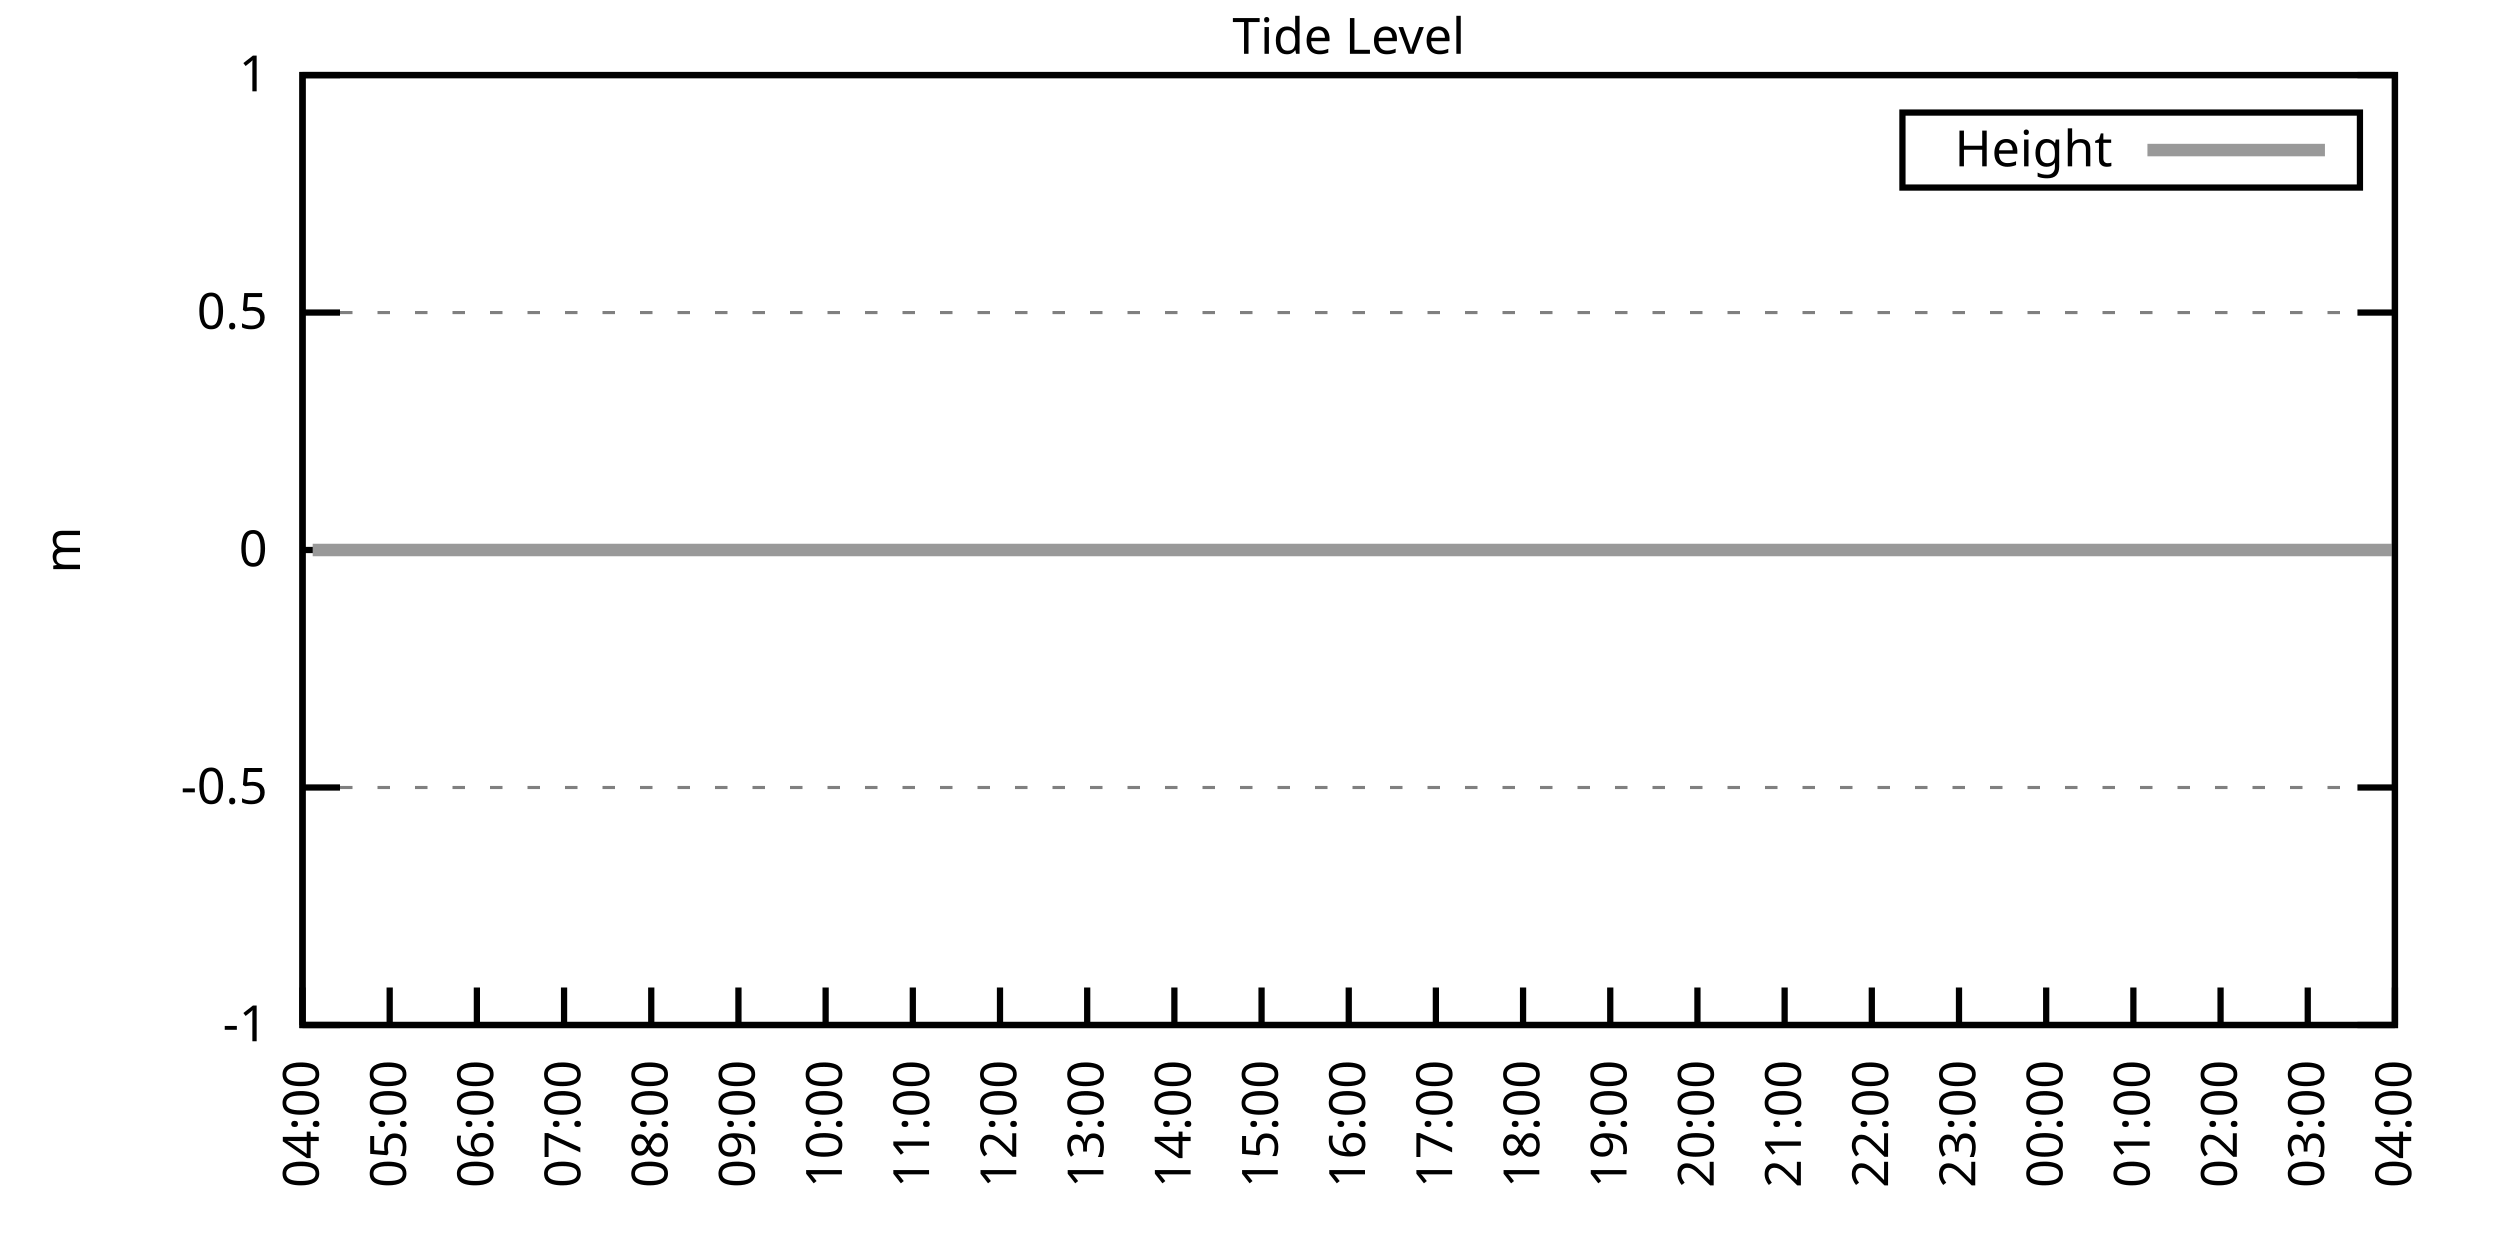
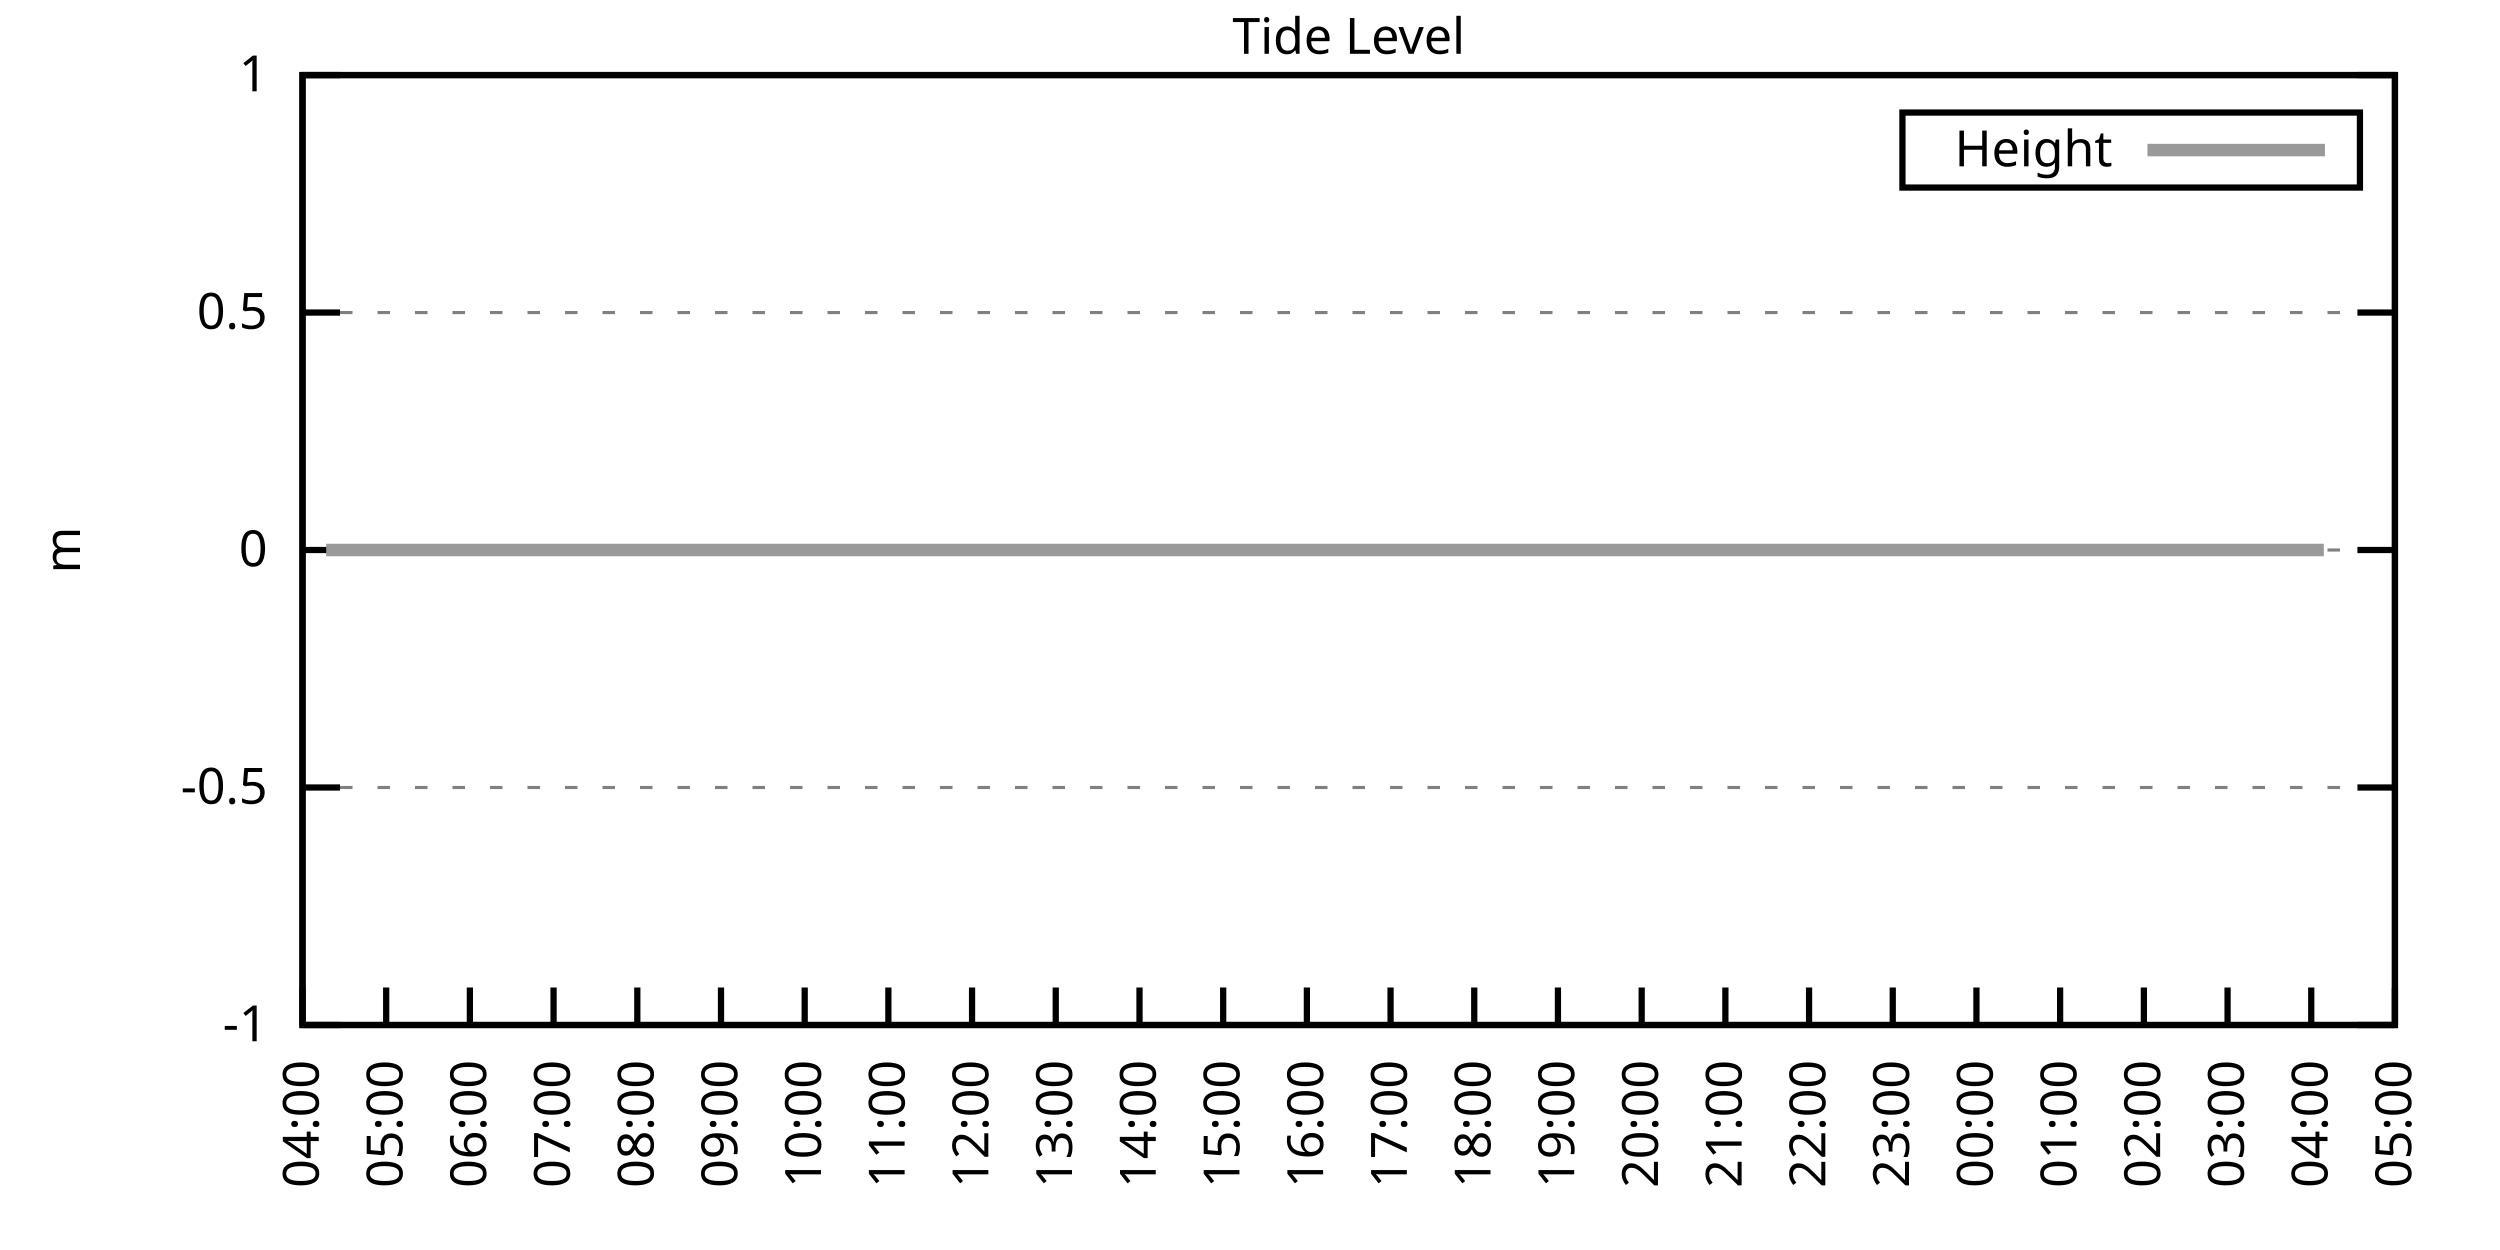
<svg xmlns="http://www.w3.org/2000/svg" xmlns:xlink="http://www.w3.org/1999/xlink" width="400" height="200" viewBox="0 0 400 200">
  <g id="gnuplot_canvas">
    <rect x="0" y="0" width="400" height="200" fill="none" />
    <defs>
      <circle id="gpDot" r="0.5" stroke-width="0.5" stroke="currentColor" />
      <path id="gpPt0" stroke-width="0.333" stroke="currentColor" d="M-1,0 h2 M0,-1 v2" />
      <path id="gpPt1" stroke-width="0.333" stroke="currentColor" d="M-1,-1 L1,1 M1,-1 L-1,1" />
      <path id="gpPt2" stroke-width="0.333" stroke="currentColor" d="M-1,0 L1,0 M0,-1 L0,1 M-1,-1 L1,1 M-1,1 L1,-1" />
      <rect id="gpPt3" stroke-width="0.333" stroke="currentColor" x="-1" y="-1" width="2" height="2" />
      <rect id="gpPt4" stroke-width="0.333" stroke="currentColor" fill="currentColor" x="-1" y="-1" width="2" height="2" />
      <circle id="gpPt5" stroke-width="0.333" stroke="currentColor" cx="0" cy="0" r="1" />
      <use xlink:href="#gpPt5" id="gpPt6" fill="currentColor" stroke="none" />
      <path id="gpPt7" stroke-width="0.333" stroke="currentColor" d="M0,-1.33 L-1.33,0.67 L1.33,0.67 z" />
      <use xlink:href="#gpPt7" id="gpPt8" fill="currentColor" stroke="none" />
      <use xlink:href="#gpPt7" id="gpPt9" stroke="currentColor" transform="rotate(180)" />
      <use xlink:href="#gpPt9" id="gpPt10" fill="currentColor" stroke="none" />
      <use xlink:href="#gpPt3" id="gpPt11" stroke="currentColor" transform="rotate(45)" />
      <use xlink:href="#gpPt11" id="gpPt12" fill="currentColor" stroke="none" />
      <path id="gpPt13" stroke-width="0.333" stroke="currentColor" d="M0,1.330 L1.265,0.411 L0.782,-1.067 L-0.782,-1.076 L-1.265,0.411 z" />
      <use xlink:href="#gpPt13" id="gpPt14" fill="currentColor" stroke="none" />
      <filter id="textbox" filterUnits="objectBoundingBox" x="0" y="0" height="1" width="1">
        <feFlood flood-color="white" flood-opacity="1" result="bgnd" />
        <feComposite in="SourceGraphic" in2="bgnd" operator="atop" />
      </filter>
      <filter id="greybox" filterUnits="objectBoundingBox" x="0" y="0" height="1" width="1">
        <feFlood flood-color="lightgrey" flood-opacity="1" result="grey" />
        <feComposite in="SourceGraphic" in2="grey" operator="atop" />
      </filter>
    </defs>
    <g fill="none" color="white" stroke="currentColor" stroke-width="1.00" stroke-linecap="butt" stroke-linejoin="miter">
</g>
    <g fill="none" color="black" stroke="currentColor" stroke-width="1.00" stroke-linecap="butt" stroke-linejoin="miter">
      <g stroke="none" shape-rendering="crispEdges">
        <polygon fill="rgb(255, 255, 255)" points="48.40,164.00 383.18,164.00 383.18,12.02 48.40,12.02 " />
      </g>
    </g>
    <g fill="none" color="black" stroke="currentColor" stroke-width="1.00" stroke-linecap="butt" stroke-linejoin="miter">
</g>
    <g fill="none" color="black" stroke="black" stroke-width="0.50" stroke-linecap="butt" stroke-linejoin="miter">
</g>
    <g fill="none" color="gray" stroke="currentColor" stroke-width="0.50" stroke-linecap="butt" stroke-linejoin="miter">
      <path stroke="gray" stroke-dasharray="2,4" class="gridline" d="M48.40,164.00 L383.19,164.00  " />
    </g>
    <g fill="none" color="gray" stroke="gray" stroke-width="1.00" stroke-linecap="butt" stroke-linejoin="miter">
</g>
    <g fill="none" color="black" stroke="currentColor" stroke-width="1.00" stroke-linecap="butt" stroke-linejoin="miter">
      <path stroke="black" d="M48.40,164.00 L54.40,164.00 M383.19,164.00 L377.19,164.00  " />
      <g transform="translate(42.80,166.60)" stroke="none" fill="black" font-family="Sans" font-size="8.00" text-anchor="end">
        <text>
          <tspan font-family="Sans">-1</tspan>
        </text>
      </g>
    </g>
    <g fill="none" color="black" stroke="currentColor" stroke-width="1.00" stroke-linecap="butt" stroke-linejoin="miter">
</g>
    <g fill="none" color="black" stroke="black" stroke-width="0.50" stroke-linecap="butt" stroke-linejoin="miter">
</g>
    <g fill="none" color="gray" stroke="currentColor" stroke-width="0.50" stroke-linecap="butt" stroke-linejoin="miter">
      <path stroke="gray" stroke-dasharray="2,4" class="gridline" d="M48.40,126.00 L383.19,126.00  " />
    </g>
    <g fill="none" color="gray" stroke="gray" stroke-width="1.00" stroke-linecap="butt" stroke-linejoin="miter">
</g>
    <g fill="none" color="black" stroke="currentColor" stroke-width="1.00" stroke-linecap="butt" stroke-linejoin="miter">
      <path stroke="black" d="M48.40,126.00 L54.40,126.00 M383.19,126.00 L377.19,126.00  " />
      <g transform="translate(42.80,128.60)" stroke="none" fill="black" font-family="Sans" font-size="8.00" text-anchor="end">
        <text>
          <tspan font-family="Sans">-0.5</tspan>
        </text>
      </g>
    </g>
    <g fill="none" color="black" stroke="currentColor" stroke-width="1.00" stroke-linecap="butt" stroke-linejoin="miter">
</g>
    <g fill="none" color="black" stroke="black" stroke-width="0.50" stroke-linecap="butt" stroke-linejoin="miter">
</g>
    <g fill="none" color="gray" stroke="currentColor" stroke-width="0.50" stroke-linecap="butt" stroke-linejoin="miter">
      <path stroke="gray" stroke-dasharray="2,4" class="gridline" d="M48.40,88.00 L383.19,88.00  " />
    </g>
    <g fill="none" color="gray" stroke="gray" stroke-width="1.00" stroke-linecap="butt" stroke-linejoin="miter">
</g>
    <g fill="none" color="black" stroke="currentColor" stroke-width="1.00" stroke-linecap="butt" stroke-linejoin="miter">
      <path stroke="black" d="M48.40,88.00 L54.40,88.00 M383.19,88.00 L377.19,88.00  " />
      <g transform="translate(42.80,90.60)" stroke="none" fill="black" font-family="Sans" font-size="8.00" text-anchor="end">
        <text>
          <tspan font-family="Sans"> 0</tspan>
        </text>
      </g>
    </g>
    <g fill="none" color="black" stroke="currentColor" stroke-width="1.00" stroke-linecap="butt" stroke-linejoin="miter">
</g>
    <g fill="none" color="black" stroke="black" stroke-width="0.50" stroke-linecap="butt" stroke-linejoin="miter">
</g>
    <g fill="none" color="gray" stroke="currentColor" stroke-width="0.50" stroke-linecap="butt" stroke-linejoin="miter">
      <path stroke="gray" stroke-dasharray="2,4" class="gridline" d="M48.40,50.01 L383.19,50.01  " />
    </g>
    <g fill="none" color="gray" stroke="gray" stroke-width="1.00" stroke-linecap="butt" stroke-linejoin="miter">
</g>
    <g fill="none" color="black" stroke="currentColor" stroke-width="1.00" stroke-linecap="butt" stroke-linejoin="miter">
      <path stroke="black" d="M48.40,50.01 L54.40,50.01 M383.19,50.01 L377.19,50.01  " />
      <g transform="translate(42.80,52.61)" stroke="none" fill="black" font-family="Sans" font-size="8.00" text-anchor="end">
        <text>
          <tspan font-family="Sans"> 0.5</tspan>
        </text>
      </g>
    </g>
    <g fill="none" color="black" stroke="currentColor" stroke-width="1.00" stroke-linecap="butt" stroke-linejoin="miter">
</g>
    <g fill="none" color="black" stroke="black" stroke-width="0.50" stroke-linecap="butt" stroke-linejoin="miter">
</g>
    <g fill="none" color="gray" stroke="currentColor" stroke-width="0.50" stroke-linecap="butt" stroke-linejoin="miter">
      <path stroke="gray" stroke-dasharray="2,4" class="gridline" d="M48.40,12.01 L383.19,12.01  " />
    </g>
    <g fill="none" color="gray" stroke="gray" stroke-width="1.00" stroke-linecap="butt" stroke-linejoin="miter">
</g>
    <g fill="none" color="black" stroke="currentColor" stroke-width="1.00" stroke-linecap="butt" stroke-linejoin="miter">
      <path stroke="black" d="M48.40,12.01 L54.40,12.01 M383.19,12.01 L377.19,12.01  " />
      <g transform="translate(42.80,14.61)" stroke="none" fill="black" font-family="Sans" font-size="8.00" text-anchor="end">
        <text>
          <tspan font-family="Sans"> 1</tspan>
        </text>
      </g>
    </g>
    <g fill="none" color="black" stroke="currentColor" stroke-width="1.00" stroke-linecap="butt" stroke-linejoin="miter">
      <path stroke="black" d="M48.40,164.00 L48.40,158.00  " />
      <g transform="translate(51.00,169.60) rotate(270.00)" stroke="none" fill="black" font-family="Sans" font-size="8.00" text-anchor="end">
        <text>
          <tspan font-family="Sans">04:00</tspan>
        </text>
      </g>
    </g>
    <g fill="none" color="black" stroke="currentColor" stroke-width="1.00" stroke-linecap="butt" stroke-linejoin="miter">
-       <path stroke="black" d="M62.35,164.00 L62.35,158.00  " />
-       <g transform="translate(64.95,169.60) rotate(270.00)" stroke="none" fill="black" font-family="Sans" font-size="8.00" text-anchor="end">
+       <path stroke="black" d="M61.79,164.00 L61.79,158.00  " />
+       <g transform="translate(64.39,169.60) rotate(270.00)" stroke="none" fill="black" font-family="Sans" font-size="8.00" text-anchor="end">
        <text>
          <tspan font-family="Sans">05:00</tspan>
        </text>
      </g>
    </g>
    <g fill="none" color="black" stroke="currentColor" stroke-width="1.00" stroke-linecap="butt" stroke-linejoin="miter">
-       <path stroke="black" d="M76.30,164.00 L76.30,158.00  " />
-       <g transform="translate(78.90,169.60) rotate(270.00)" stroke="none" fill="black" font-family="Sans" font-size="8.00" text-anchor="end">
+       <path stroke="black" d="M75.18,164.00 L75.18,158.00  " />
+       <g transform="translate(77.78,169.60) rotate(270.00)" stroke="none" fill="black" font-family="Sans" font-size="8.00" text-anchor="end">
        <text>
          <tspan font-family="Sans">06:00</tspan>
        </text>
      </g>
    </g>
    <g fill="none" color="black" stroke="currentColor" stroke-width="1.00" stroke-linecap="butt" stroke-linejoin="miter">
-       <path stroke="black" d="M90.25,164.00 L90.25,158.00  " />
-       <g transform="translate(92.85,169.60) rotate(270.00)" stroke="none" fill="black" font-family="Sans" font-size="8.00" text-anchor="end">
+       <path stroke="black" d="M88.57,164.00 L88.57,158.00  " />
+       <g transform="translate(91.17,169.60) rotate(270.00)" stroke="none" fill="black" font-family="Sans" font-size="8.00" text-anchor="end">
        <text>
          <tspan font-family="Sans">07:00</tspan>
        </text>
      </g>
    </g>
    <g fill="none" color="black" stroke="currentColor" stroke-width="1.00" stroke-linecap="butt" stroke-linejoin="miter">
-       <path stroke="black" d="M104.20,164.00 L104.20,158.00  " />
-       <g transform="translate(106.80,169.60) rotate(270.00)" stroke="none" fill="black" font-family="Sans" font-size="8.00" text-anchor="end">
+       <path stroke="black" d="M101.97,164.00 L101.97,158.00  " />
+       <g transform="translate(104.57,169.60) rotate(270.00)" stroke="none" fill="black" font-family="Sans" font-size="8.00" text-anchor="end">
        <text>
          <tspan font-family="Sans">08:00</tspan>
        </text>
      </g>
    </g>
    <g fill="none" color="black" stroke="currentColor" stroke-width="1.00" stroke-linecap="butt" stroke-linejoin="miter">
-       <path stroke="black" d="M118.15,164.00 L118.15,158.00  " />
-       <g transform="translate(120.75,169.60) rotate(270.00)" stroke="none" fill="black" font-family="Sans" font-size="8.00" text-anchor="end">
+       <path stroke="black" d="M115.36,164.00 L115.36,158.00  " />
+       <g transform="translate(117.96,169.60) rotate(270.00)" stroke="none" fill="black" font-family="Sans" font-size="8.00" text-anchor="end">
        <text>
          <tspan font-family="Sans">09:00</tspan>
        </text>
      </g>
    </g>
    <g fill="none" color="black" stroke="currentColor" stroke-width="1.00" stroke-linecap="butt" stroke-linejoin="miter">
-       <path stroke="black" d="M132.10,164.00 L132.10,158.00  " />
-       <g transform="translate(134.70,169.60) rotate(270.00)" stroke="none" fill="black" font-family="Sans" font-size="8.00" text-anchor="end">
+       <path stroke="black" d="M128.75,164.00 L128.75,158.00  " />
+       <g transform="translate(131.35,169.60) rotate(270.00)" stroke="none" fill="black" font-family="Sans" font-size="8.00" text-anchor="end">
        <text>
          <tspan font-family="Sans">10:00</tspan>
        </text>
      </g>
    </g>
    <g fill="none" color="black" stroke="currentColor" stroke-width="1.00" stroke-linecap="butt" stroke-linejoin="miter">
-       <path stroke="black" d="M146.05,164.00 L146.05,158.00  " />
-       <g transform="translate(148.65,169.60) rotate(270.00)" stroke="none" fill="black" font-family="Sans" font-size="8.00" text-anchor="end">
+       <path stroke="black" d="M142.14,164.00 L142.14,158.00  " />
+       <g transform="translate(144.74,169.60) rotate(270.00)" stroke="none" fill="black" font-family="Sans" font-size="8.00" text-anchor="end">
        <text>
          <tspan font-family="Sans">11:00</tspan>
        </text>
      </g>
    </g>
    <g fill="none" color="black" stroke="currentColor" stroke-width="1.00" stroke-linecap="butt" stroke-linejoin="miter">
-       <path stroke="black" d="M160.00,164.00 L160.00,158.00  " />
-       <g transform="translate(162.60,169.60) rotate(270.00)" stroke="none" fill="black" font-family="Sans" font-size="8.00" text-anchor="end">
+       <path stroke="black" d="M155.53,164.00 L155.53,158.00  " />
+       <g transform="translate(158.13,169.60) rotate(270.00)" stroke="none" fill="black" font-family="Sans" font-size="8.00" text-anchor="end">
        <text>
          <tspan font-family="Sans">12:00</tspan>
        </text>
      </g>
    </g>
    <g fill="none" color="black" stroke="currentColor" stroke-width="1.00" stroke-linecap="butt" stroke-linejoin="miter">
-       <path stroke="black" d="M173.95,164.00 L173.95,158.00  " />
-       <g transform="translate(176.55,169.60) rotate(270.00)" stroke="none" fill="black" font-family="Sans" font-size="8.00" text-anchor="end">
+       <path stroke="black" d="M168.92,164.00 L168.92,158.00  " />
+       <g transform="translate(171.52,169.60) rotate(270.00)" stroke="none" fill="black" font-family="Sans" font-size="8.00" text-anchor="end">
        <text>
          <tspan font-family="Sans">13:00</tspan>
        </text>
      </g>
    </g>
    <g fill="none" color="black" stroke="currentColor" stroke-width="1.00" stroke-linecap="butt" stroke-linejoin="miter">
-       <path stroke="black" d="M187.90,164.00 L187.90,158.00  " />
-       <g transform="translate(190.50,169.60) rotate(270.00)" stroke="none" fill="black" font-family="Sans" font-size="8.00" text-anchor="end">
+       <path stroke="black" d="M182.32,164.00 L182.32,158.00  " />
+       <g transform="translate(184.92,169.60) rotate(270.00)" stroke="none" fill="black" font-family="Sans" font-size="8.00" text-anchor="end">
        <text>
          <tspan font-family="Sans">14:00</tspan>
        </text>
      </g>
    </g>
    <g fill="none" color="black" stroke="currentColor" stroke-width="1.00" stroke-linecap="butt" stroke-linejoin="miter">
-       <path stroke="black" d="M201.85,164.00 L201.85,158.00  " />
-       <g transform="translate(204.45,169.60) rotate(270.00)" stroke="none" fill="black" font-family="Sans" font-size="8.00" text-anchor="end">
+       <path stroke="black" d="M195.71,164.00 L195.71,158.00  " />
+       <g transform="translate(198.31,169.60) rotate(270.00)" stroke="none" fill="black" font-family="Sans" font-size="8.00" text-anchor="end">
        <text>
          <tspan font-family="Sans">15:00</tspan>
        </text>
      </g>
    </g>
    <g fill="none" color="black" stroke="currentColor" stroke-width="1.00" stroke-linecap="butt" stroke-linejoin="miter">
-       <path stroke="black" d="M215.80,164.00 L215.80,158.00  " />
-       <g transform="translate(218.40,169.60) rotate(270.00)" stroke="none" fill="black" font-family="Sans" font-size="8.00" text-anchor="end">
+       <path stroke="black" d="M209.10,164.00 L209.10,158.00  " />
+       <g transform="translate(211.70,169.60) rotate(270.00)" stroke="none" fill="black" font-family="Sans" font-size="8.00" text-anchor="end">
        <text>
          <tspan font-family="Sans">16:00</tspan>
        </text>
      </g>
    </g>
    <g fill="none" color="black" stroke="currentColor" stroke-width="1.00" stroke-linecap="butt" stroke-linejoin="miter">
-       <path stroke="black" d="M229.74,164.00 L229.74,158.00  " />
-       <g transform="translate(232.34,169.60) rotate(270.00)" stroke="none" fill="black" font-family="Sans" font-size="8.00" text-anchor="end">
+       <path stroke="black" d="M222.49,164.00 L222.49,158.00  " />
+       <g transform="translate(225.09,169.60) rotate(270.00)" stroke="none" fill="black" font-family="Sans" font-size="8.00" text-anchor="end">
        <text>
          <tspan font-family="Sans">17:00</tspan>
        </text>
      </g>
    </g>
    <g fill="none" color="black" stroke="currentColor" stroke-width="1.00" stroke-linecap="butt" stroke-linejoin="miter">
-       <path stroke="black" d="M243.69,164.00 L243.69,158.00  " />
-       <g transform="translate(246.29,169.60) rotate(270.00)" stroke="none" fill="black" font-family="Sans" font-size="8.00" text-anchor="end">
+       <path stroke="black" d="M235.88,164.00 L235.88,158.00  " />
+       <g transform="translate(238.48,169.60) rotate(270.00)" stroke="none" fill="black" font-family="Sans" font-size="8.00" text-anchor="end">
        <text>
          <tspan font-family="Sans">18:00</tspan>
        </text>
      </g>
    </g>
    <g fill="none" color="black" stroke="currentColor" stroke-width="1.00" stroke-linecap="butt" stroke-linejoin="miter">
-       <path stroke="black" d="M257.64,164.00 L257.64,158.00  " />
-       <g transform="translate(260.24,169.60) rotate(270.00)" stroke="none" fill="black" font-family="Sans" font-size="8.00" text-anchor="end">
+       <path stroke="black" d="M249.27,164.00 L249.27,158.00  " />
+       <g transform="translate(251.87,169.60) rotate(270.00)" stroke="none" fill="black" font-family="Sans" font-size="8.00" text-anchor="end">
        <text>
          <tspan font-family="Sans">19:00</tspan>
        </text>
      </g>
    </g>
    <g fill="none" color="black" stroke="currentColor" stroke-width="1.00" stroke-linecap="butt" stroke-linejoin="miter">
-       <path stroke="black" d="M271.59,164.00 L271.59,158.00  " />
-       <g transform="translate(274.19,169.60) rotate(270.00)" stroke="none" fill="black" font-family="Sans" font-size="8.00" text-anchor="end">
+       <path stroke="black" d="M262.67,164.00 L262.67,158.00  " />
+       <g transform="translate(265.27,169.60) rotate(270.00)" stroke="none" fill="black" font-family="Sans" font-size="8.00" text-anchor="end">
        <text>
          <tspan font-family="Sans">20:00</tspan>
        </text>
      </g>
    </g>
    <g fill="none" color="black" stroke="currentColor" stroke-width="1.00" stroke-linecap="butt" stroke-linejoin="miter">
-       <path stroke="black" d="M285.54,164.00 L285.54,158.00  " />
-       <g transform="translate(288.14,169.60) rotate(270.00)" stroke="none" fill="black" font-family="Sans" font-size="8.00" text-anchor="end">
+       <path stroke="black" d="M276.06,164.00 L276.06,158.00  " />
+       <g transform="translate(278.66,169.60) rotate(270.00)" stroke="none" fill="black" font-family="Sans" font-size="8.00" text-anchor="end">
        <text>
          <tspan font-family="Sans">21:00</tspan>
        </text>
      </g>
    </g>
    <g fill="none" color="black" stroke="currentColor" stroke-width="1.00" stroke-linecap="butt" stroke-linejoin="miter">
-       <path stroke="black" d="M299.49,164.00 L299.49,158.00  " />
-       <g transform="translate(302.09,169.60) rotate(270.00)" stroke="none" fill="black" font-family="Sans" font-size="8.00" text-anchor="end">
+       <path stroke="black" d="M289.45,164.00 L289.45,158.00  " />
+       <g transform="translate(292.05,169.60) rotate(270.00)" stroke="none" fill="black" font-family="Sans" font-size="8.00" text-anchor="end">
        <text>
          <tspan font-family="Sans">22:00</tspan>
        </text>
      </g>
    </g>
    <g fill="none" color="black" stroke="currentColor" stroke-width="1.00" stroke-linecap="butt" stroke-linejoin="miter">
-       <path stroke="black" d="M313.44,164.00 L313.44,158.00  " />
-       <g transform="translate(316.04,169.60) rotate(270.00)" stroke="none" fill="black" font-family="Sans" font-size="8.00" text-anchor="end">
+       <path stroke="black" d="M302.84,164.00 L302.84,158.00  " />
+       <g transform="translate(305.44,169.60) rotate(270.00)" stroke="none" fill="black" font-family="Sans" font-size="8.00" text-anchor="end">
        <text>
          <tspan font-family="Sans">23:00</tspan>
        </text>
      </g>
    </g>
    <g fill="none" color="black" stroke="currentColor" stroke-width="1.00" stroke-linecap="butt" stroke-linejoin="miter">
-       <path stroke="black" d="M327.39,164.00 L327.39,158.00  " />
-       <g transform="translate(329.99,169.60) rotate(270.00)" stroke="none" fill="black" font-family="Sans" font-size="8.00" text-anchor="end">
+       <path stroke="black" d="M316.23,164.00 L316.23,158.00  " />
+       <g transform="translate(318.83,169.60) rotate(270.00)" stroke="none" fill="black" font-family="Sans" font-size="8.00" text-anchor="end">
        <text>
          <tspan font-family="Sans">00:00</tspan>
        </text>
      </g>
    </g>
    <g fill="none" color="black" stroke="currentColor" stroke-width="1.00" stroke-linecap="butt" stroke-linejoin="miter">
-       <path stroke="black" d="M341.34,164.00 L341.34,158.00  " />
-       <g transform="translate(343.94,169.60) rotate(270.00)" stroke="none" fill="black" font-family="Sans" font-size="8.00" text-anchor="end">
+       <path stroke="black" d="M329.62,164.00 L329.62,158.00  " />
+       <g transform="translate(332.22,169.60) rotate(270.00)" stroke="none" fill="black" font-family="Sans" font-size="8.00" text-anchor="end">
        <text>
          <tspan font-family="Sans">01:00</tspan>
        </text>
      </g>
    </g>
    <g fill="none" color="black" stroke="currentColor" stroke-width="1.00" stroke-linecap="butt" stroke-linejoin="miter">
-       <path stroke="black" d="M355.29,164.00 L355.29,158.00  " />
-       <g transform="translate(357.89,169.60) rotate(270.00)" stroke="none" fill="black" font-family="Sans" font-size="8.00" text-anchor="end">
+       <path stroke="black" d="M343.02,164.00 L343.02,158.00  " />
+       <g transform="translate(345.62,169.60) rotate(270.00)" stroke="none" fill="black" font-family="Sans" font-size="8.00" text-anchor="end">
        <text>
          <tspan font-family="Sans">02:00</tspan>
        </text>
      </g>
    </g>
    <g fill="none" color="black" stroke="currentColor" stroke-width="1.00" stroke-linecap="butt" stroke-linejoin="miter">
-       <path stroke="black" d="M369.24,164.00 L369.24,158.00  " />
-       <g transform="translate(371.84,169.60) rotate(270.00)" stroke="none" fill="black" font-family="Sans" font-size="8.00" text-anchor="end">
+       <path stroke="black" d="M356.41,164.00 L356.41,158.00  " />
+       <g transform="translate(359.01,169.60) rotate(270.00)" stroke="none" fill="black" font-family="Sans" font-size="8.00" text-anchor="end">
        <text>
          <tspan font-family="Sans">03:00</tspan>
+         </text>
+       </g>
+     </g>
+     <g fill="none" color="black" stroke="currentColor" stroke-width="1.00" stroke-linecap="butt" stroke-linejoin="miter">
+       <path stroke="black" d="M369.80,164.00 L369.80,158.00  " />
+       <g transform="translate(372.40,169.60) rotate(270.00)" stroke="none" fill="black" font-family="Sans" font-size="8.00" text-anchor="end">
+         <text>
+           <tspan font-family="Sans">04:00</tspan>
        </text>
      </g>
    </g>
    <g fill="none" color="black" stroke="currentColor" stroke-width="1.00" stroke-linecap="butt" stroke-linejoin="miter">
      <path stroke="black" d="M383.19,164.00 L383.19,158.00  " />
      <g transform="translate(385.79,169.60) rotate(270.00)" stroke="none" fill="black" font-family="Sans" font-size="8.00" text-anchor="end">
        <text>
-           <tspan font-family="Sans">04:00</tspan>
+           <tspan font-family="Sans">05:00</tspan>
        </text>
      </g>
    </g>
    <g fill="none" color="black" stroke="currentColor" stroke-width="1.00" stroke-linecap="butt" stroke-linejoin="miter">
</g>
    <g fill="none" color="black" stroke="currentColor" stroke-width="1.00" stroke-linecap="butt" stroke-linejoin="miter">
      <path stroke="black" d="M48.40,12.01 L48.40,164.00 L383.19,164.00 L383.19,12.01 L48.40,12.01 Z  " />
    </g>
    <g fill="none" color="black" stroke="currentColor" stroke-width="1.00" stroke-linecap="butt" stroke-linejoin="miter">
</g>
    <g fill="none" color="black" stroke="currentColor" stroke-width="1.00" stroke-linecap="butt" stroke-linejoin="miter">
      <path stroke="black" d="M304.39,30.01 L304.39,18.01 L377.59,18.01 L377.59,30.01 L304.39,30.01 Z  " />
    </g>
    <g id="Tide_level_plot_1">
      <g fill="none" color="white" stroke="black" stroke-width="2.00" stroke-linecap="butt" stroke-linejoin="miter">
</g>
      <g fill="none" color="black" stroke="currentColor" stroke-width="2.00" stroke-linecap="butt" stroke-linejoin="miter">
        <g transform="translate(337.99,26.61)" stroke="none" fill="black" font-family="Sans" font-size="8.00" text-anchor="end">
          <text>
            <tspan font-family="Sans">Height</tspan>
          </text>
        </g>
      </g>
      <g fill="none" color="black" stroke="currentColor" stroke-width="2.00" stroke-linecap="butt" stroke-linejoin="miter">
-         <path stroke="rgb(153, 153, 153)" d="M343.59,24.01 L371.99,24.01 M50.03,88.00 L52.35,88.00 L54.91,88.00 L57.23,88.00 L59.79,88.00 L61.88,88.00   L64.44,88.00 L66.53,88.00 L69.09,88.00 L70.95,88.00 L73.74,88.00 L76.07,88.00 L78.39,88.00 L80.48,88.00   L82.81,88.00 L85.13,88.00 L87.69,88.00 L89.78,88.00 L92.34,88.00 L94.67,88.00 L96.76,88.00 L99.32,88.00   L101.64,88.00 L103.97,88.00 L106.06,88.00 L108.38,88.00 L110.71,88.00 L113.27,88.00 L115.36,88.00 L117.68,88.00   L120.24,88.00 L122.57,88.00 L124.89,88.00 L126.98,88.00 L129.31,88.00 L131.63,88.00 L133.96,88.00 L136.05,88.00   L138.61,88.00 L140.93,88.00 L143.49,88.00 L145.35,88.00 L147.91,88.00 L150.00,88.00 L152.56,88.00 L154.65,88.00   L157.21,88.00 L159.76,88.00 L162.09,88.00 L164.18,88.00 L166.74,88.00 L169.06,88.00 L171.16,88.00 L173.48,88.00   L175.57,88.00 L178.13,88.00 L180.46,88.00 L182.78,88.00 L185.34,88.00 L187.43,88.00 L189.99,88.00 L191.85,88.00   L194.64,88.00 L196.73,88.00 L199.29,88.00 L201.38,88.00 L203.94,88.00 L205.80,88.00 L208.36,88.00 L210.68,88.00   L213.24,88.00 L215.33,88.00 L217.42,88.00 L220.21,88.00 L222.30,88.00 L224.86,88.00 L226.95,88.00 L229.28,88.00   L231.84,88.00 L233.93,88.00 L236.25,88.00 L238.81,88.00 L240.90,88.00 L243.23,88.00 L245.79,88.00 L248.11,88.00   L250.20,88.00 L252.76,88.00 L254.85,88.00 L257.18,88.00 L259.50,88.00 L262.06,88.00 L264.15,88.00 L266.48,88.00   L269.04,88.00 L271.13,88.00 L273.45,88.00 L276.01,88.00 L278.10,88.00 L280.43,88.00 L282.99,88.00 L285.31,88.00   L287.40,88.00 L289.96,88.00 L291.82,88.00 L294.38,88.00 L296.70,88.00 L299.03,88.00 L301.12,88.00 L303.68,88.00   L306.23,88.00 L308.09,88.00 L310.65,88.00 L313.21,88.00 L315.07,88.00 L317.86,88.00 L319.95,88.00 L322.28,88.00   L324.83,88.00 L326.93,88.00 L329.48,88.00 L331.34,88.00 L333.67,88.00 L336.23,88.00 L338.55,88.00 L340.88,88.00   L342.97,88.00 L345.76,88.00 L347.85,88.00 L350.41,88.00 L352.27,88.00 L354.13,88.00 L357.15,88.00 L359.48,88.00   L361.80,88.00 L363.89,88.00 L366.45,88.00 L368.78,88.00 L371.10,88.00 L373.43,88.00 L375.98,88.00 L378.08,88.00   L380.63,88.00 L382.96,88.00  " />
+         <path stroke="rgb(153, 153, 153)" d="M343.59,24.01 L371.99,24.01 M52.19,88.00 L54.65,88.00 L56.88,88.00 L59.34,88.00 L61.35,88.00 L63.80,88.00   L65.81,88.00 L68.26,88.00 L70.05,88.00 L72.73,88.00 L74.96,88.00 L77.19,88.00 L79.20,88.00 L81.43,88.00   L83.66,88.00 L86.12,88.00 L88.13,88.00 L90.58,88.00 L92.82,88.00 L94.82,88.00 L97.28,88.00 L99.51,88.00   L101.74,88.00 L103.75,88.00 L105.98,88.00 L108.22,88.00 L110.67,88.00 L112.68,88.00 L114.91,88.00 L117.37,88.00   L119.60,88.00 L121.83,88.00 L123.84,88.00 L126.07,88.00 L128.30,88.00 L130.54,88.00 L132.54,88.00 L135.00,88.00   L137.23,88.00 L139.69,88.00 L141.47,88.00 L143.93,88.00 L145.94,88.00 L148.39,88.00 L150.40,88.00 L152.85,88.00   L155.31,88.00 L157.54,88.00 L159.55,88.00 L162.01,88.00 L164.24,88.00 L166.25,88.00 L168.48,88.00 L170.49,88.00   L172.94,88.00 L175.17,88.00 L177.41,88.00 L179.86,88.00 L181.87,88.00 L184.32,88.00 L186.11,88.00 L188.79,88.00   L190.80,88.00 L193.25,88.00 L195.26,88.00 L197.72,88.00 L199.50,88.00 L201.96,88.00 L204.19,88.00 L206.64,88.00   L208.65,88.00 L210.66,88.00 L213.34,88.00 L215.35,88.00 L217.80,88.00 L219.81,88.00 L222.04,88.00 L224.50,88.00   L226.51,88.00 L228.74,88.00 L231.20,88.00 L233.20,88.00 L235.44,88.00 L237.89,88.00 L240.12,88.00 L242.13,88.00   L244.59,88.00 L246.60,88.00 L248.83,88.00 L251.06,88.00 L253.51,88.00 L255.52,88.00 L257.76,88.00 L260.21,88.00   L262.22,88.00 L264.45,88.00 L266.91,88.00 L268.92,88.00 L271.15,88.00 L273.60,88.00 L275.83,88.00 L277.84,88.00   L280.30,88.00 L282.08,88.00 L284.54,88.00 L286.77,88.00 L289.00,88.00 L291.01,88.00 L293.47,88.00 L295.92,88.00   L297.71,88.00 L300.16,88.00 L302.62,88.00 L304.40,88.00 L307.08,88.00 L309.09,88.00 L311.32,88.00 L313.78,88.00   L315.79,88.00 L318.24,88.00 L320.03,88.00 L322.26,88.00 L324.71,88.00 L326.95,88.00 L329.18,88.00 L331.19,88.00   L333.86,88.00 L335.87,88.00 L338.33,88.00 L340.11,88.00 L341.90,88.00 L344.80,88.00 L347.03,88.00 L349.26,88.00   L351.27,88.00 L353.73,88.00 L355.96,88.00 L358.19,88.00 L360.42,88.00 L362.88,88.00 L364.89,88.00 L367.34,88.00   L369.58,88.00 L371.81,88.00  " />
      </g>
    </g>
    <g fill="none" color="black" stroke="currentColor" stroke-width="2.00" stroke-linecap="butt" stroke-linejoin="miter">
</g>
    <g fill="none" color="black" stroke="black" stroke-width="1.00" stroke-linecap="butt" stroke-linejoin="miter">
</g>
    <g fill="none" color="black" stroke="currentColor" stroke-width="1.00" stroke-linecap="butt" stroke-linejoin="miter">
      <path stroke="black" d="M48.40,12.01 L48.40,164.00 L383.19,164.00 L383.19,12.01 L48.40,12.01 Z  " />
      <g transform="translate(12.80,88.01) rotate(270.00)" stroke="none" fill="black" font-family="Sans" font-size="8.00" text-anchor="middle">
        <text>
          <tspan font-family="Sans">m</tspan>
        </text>
      </g>
    </g>
    <g fill="none" color="black" stroke="currentColor" stroke-width="1.00" stroke-linecap="butt" stroke-linejoin="miter">
</g>
    <g fill="none" color="black" stroke="currentColor" stroke-width="1.00" stroke-linecap="butt" stroke-linejoin="miter">
      <g transform="translate(215.79,8.61)" stroke="none" fill="black" font-family="Sans" font-size="8.00" text-anchor="middle">
        <text>
          <tspan font-family="Sans">Tide Level</tspan>
        </text>
      </g>
    </g>
    <g fill="none" color="black" stroke="currentColor" stroke-width="1.00" stroke-linecap="butt" stroke-linejoin="miter">
</g>
  </g>
</svg>
